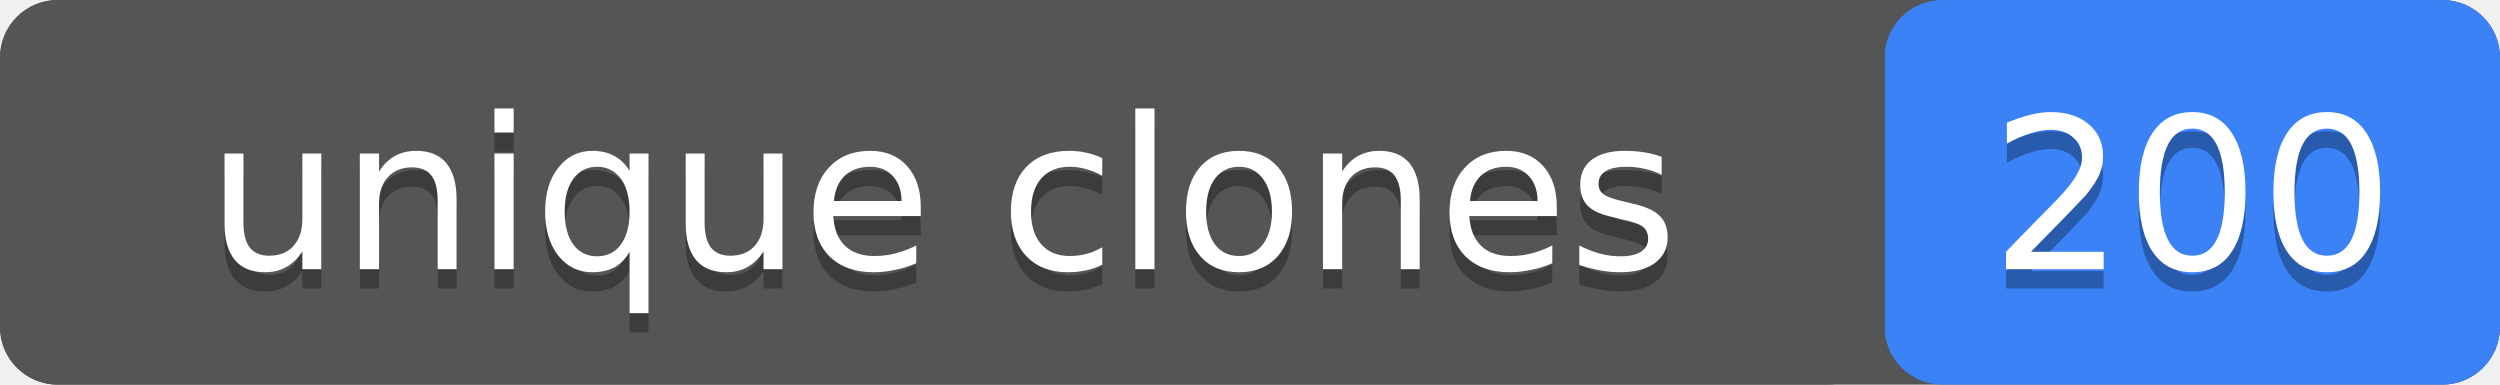
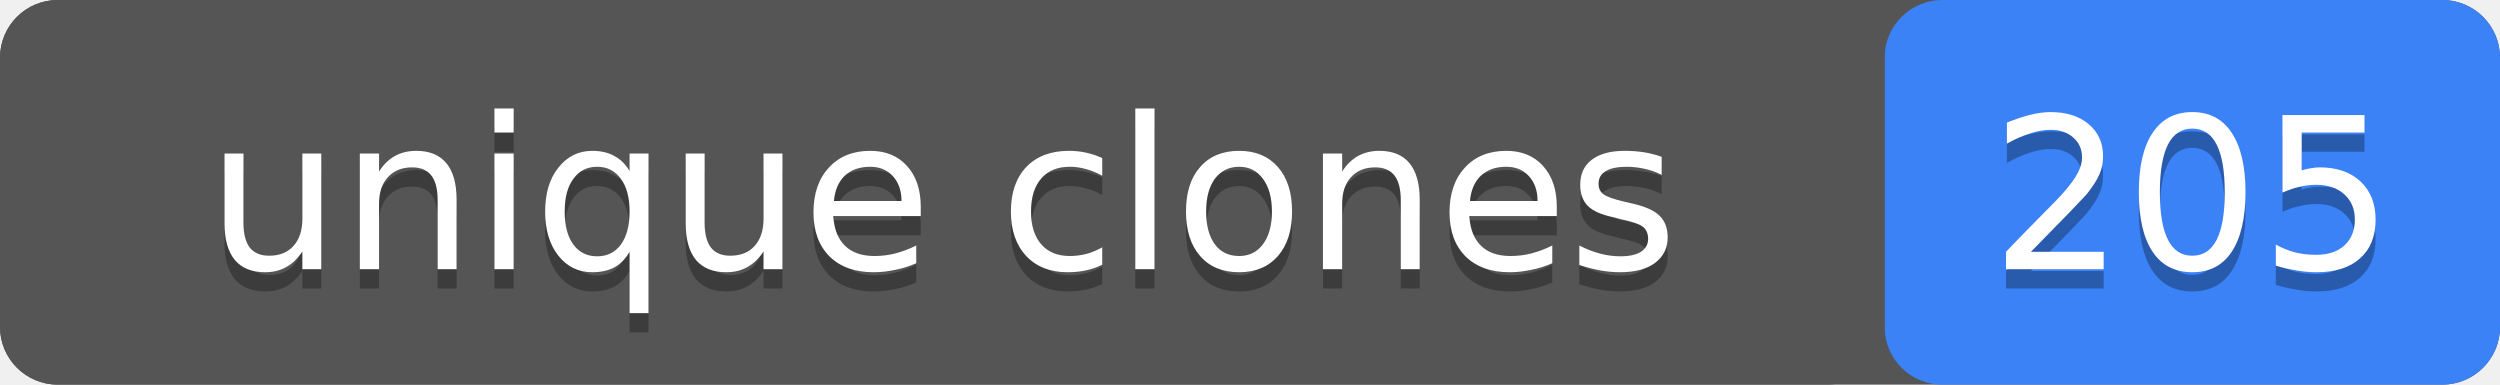
- <svg xmlns="http://www.w3.org/2000/svg" width="130" height="20" role="img" aria-label="unique clones: 200">
+ <svg xmlns="http://www.w3.org/2000/svg" width="130" height="20" role="img" aria-label="unique clones: 205">
  <rect width="130" height="20" rx="3" fill="#555" />
  <rect x="98" width="32" height="20" rx="3" fill="#3b82f6" />
  <rect width="98" height="20" rx="3" fill="#555" />
  <g fill="#fff" text-anchor="middle" font-family="Verdana,Geneva,DejaVu Sans,sans-serif" font-size="11">
    <text x="49" y="15" fill="#010101" fill-opacity=".3">unique clones</text>
    <text x="49" y="14">unique clones</text>
-     <text x="114" y="15" fill="#010101" fill-opacity=".3">200</text>
-     <text x="114" y="14">200</text>
+     <text x="114" y="15" fill="#010101" fill-opacity=".3">205</text>
+     <text x="114" y="14">205</text>
  </g>
</svg>
